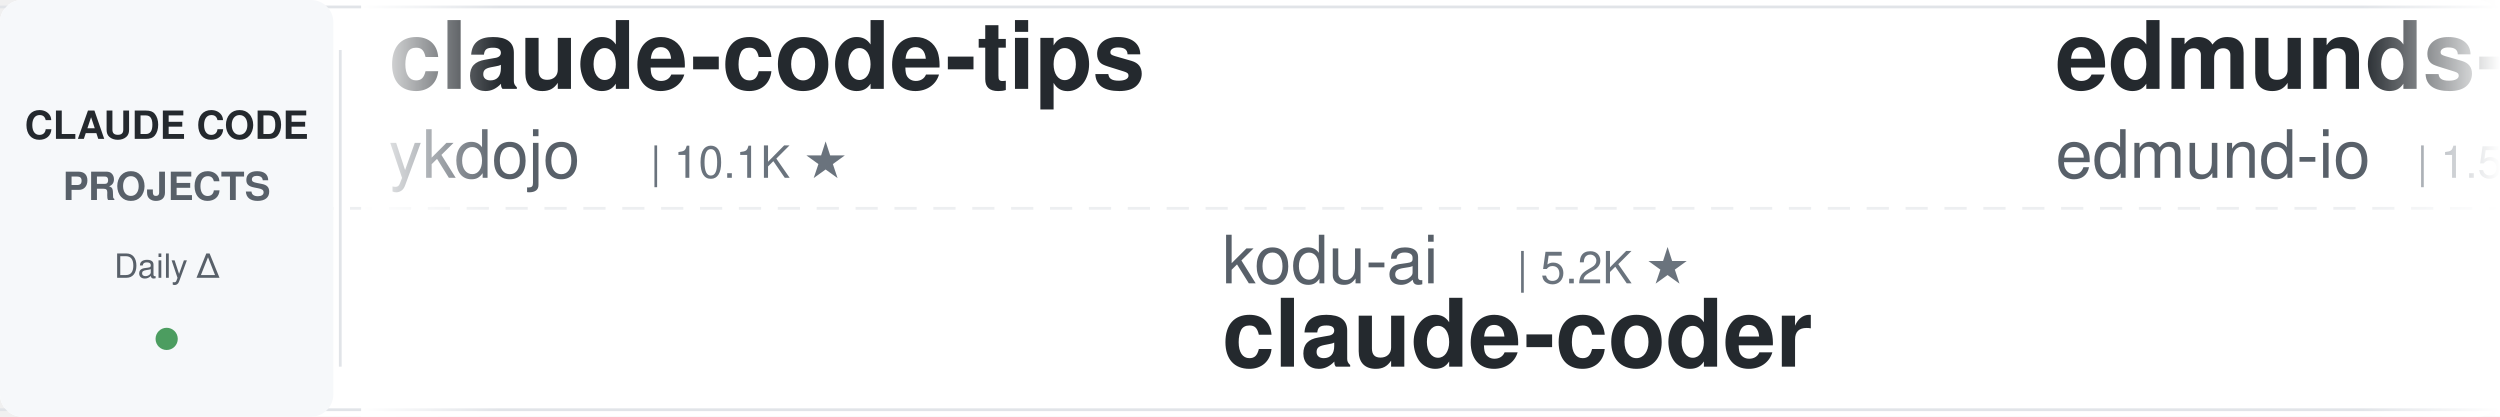
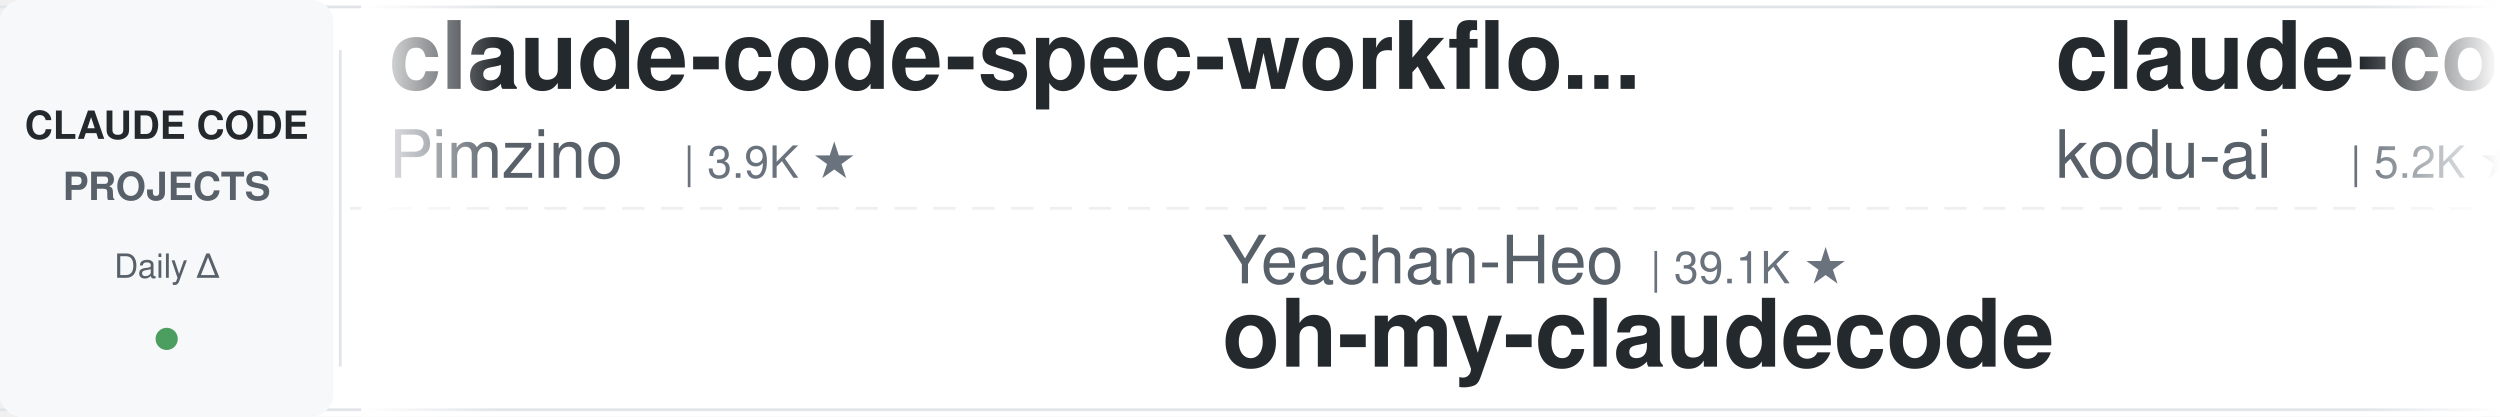
<svg xmlns="http://www.w3.org/2000/svg" width="900" height="150">
  <defs>
    <linearGradient id="leftFade" x1="0%" y1="0%" x2="100%" y2="0%">
      <stop offset="0%" style="stop-color:#ffffff;stop-opacity:1" />
      <stop offset="100%" style="stop-color:#ffffff;stop-opacity:0" />
    </linearGradient>
    <linearGradient id="rightFade" x1="0%" y1="0%" x2="100%" y2="0%">
      <stop offset="0%" style="stop-color:#ffffff;stop-opacity:0" />
      <stop offset="100%" style="stop-color:#ffffff;stop-opacity:1" />
    </linearGradient>
  </defs>
  <rect width="900" height="150" fill="#ffffff" rx="8" />
  <rect x="0" y="2" width="900" height="1" fill="#e1e4e8" />
  <rect x="0" y="147" width="900" height="1" fill="#e1e4e8" />
  <line x1="0" y1="75" x2="900" y2="75" stroke="#e1e4e8" stroke-width="1" stroke-dasharray="8 6" opacity="0.6" />
  <rect x="0" y="0" width="120" height="150" fill="#f6f8fa" rx="8" />
  <text x="60" y="50" font-family="-apple-system, BlinkMacSystemFont, 'Segoe UI', Helvetica, Arial, sans-serif" font-size="14" font-weight="600" fill="#24292e" text-anchor="middle">CLAUDE CODE</text>
  <text x="60" y="72" font-family="-apple-system, BlinkMacSystemFont, 'Segoe UI', Helvetica, Arial, sans-serif" font-size="14" font-weight="600" fill="#586069" text-anchor="middle">PROJECTS</text>
  <text x="60" y="100" font-family="-apple-system, BlinkMacSystemFont, 'Segoe UI', Helvetica, Arial, sans-serif" font-size="12" font-weight="500" fill="#586069" text-anchor="middle">Daily Δ</text>
  <circle cx="60" cy="122" r="4" fill="#22863a" opacity="0.8" />
  <rect x="122" y="18" width="1" height="114" fill="#e1e4e8" />
  <clipPath id="tickerClip">
    <rect x="130" y="0" width="770" height="150" />
  </clipPath>
  <g clip-path="url(#tickerClip)">
    <g id="tickerItems">
      <animateTransform attributeName="transform" attributeType="XML" type="translate" from="0 0" to="-3000 0" dur="54s" repeatCount="indefinite" />
      <g transform="translate(0, 0)">
-         <text x="140" y="32" font-family="-apple-system, BlinkMacSystemFont, 'Segoe UI', Helvetica, Arial, sans-serif" font-size="34" font-weight="600" fill="#24292e">claude-code-tips</text>
-         <text x="140" y="64" font-family="-apple-system, BlinkMacSystemFont, 'Segoe UI', Helvetica, Arial, sans-serif" font-size="24" font-weight="400" fill="#586069">ykdojo</text>
-         <text x="234" y="64" font-family="-apple-system, BlinkMacSystemFont, 'Segoe UI', Helvetica, Arial, sans-serif" font-size="16" font-weight="500" fill="#6a737d">| 10.1K ★</text>
+         <text x="140" y="32" font-family="-apple-system, BlinkMacSystemFont, 'Segoe UI', Helvetica, Arial, sans-serif" font-size="34" font-weight="600" fill="#24292e">claude-code-spec-workflo...</text>
+         <text x="140" y="64" font-family="-apple-system, BlinkMacSystemFont, 'Segoe UI', Helvetica, Arial, sans-serif" font-size="24" font-weight="400" fill="#586069">Pimzino</text>
+         <text x="246" y="64" font-family="-apple-system, BlinkMacSystemFont, 'Segoe UI', Helvetica, Arial, sans-serif" font-size="16" font-weight="500" fill="#6a737d">| 3.9K ★</text>
      </g>
      <g transform="translate(300, 0)">
-         <text x="140" y="102" font-family="-apple-system, BlinkMacSystemFont, 'Segoe UI', Helvetica, Arial, sans-serif" font-size="24" font-weight="400" fill="#586069">kodu-ai</text>
-         <text x="246" y="102" font-family="-apple-system, BlinkMacSystemFont, 'Segoe UI', Helvetica, Arial, sans-serif" font-size="16" font-weight="500" fill="#6a737d">| 5.2K ★</text>
-         <text x="140" y="132" font-family="-apple-system, BlinkMacSystemFont, 'Segoe UI', Helvetica, Arial, sans-serif" font-size="34" font-weight="600" fill="#24292e">claude-coder</text>
+         <text x="140" y="102" font-family="-apple-system, BlinkMacSystemFont, 'Segoe UI', Helvetica, Arial, sans-serif" font-size="24" font-weight="400" fill="#586069">Yeachan-Heo</text>
+         <text x="294" y="102" font-family="-apple-system, BlinkMacSystemFont, 'Segoe UI', Helvetica, Arial, sans-serif" font-size="16" font-weight="500" fill="#6a737d">| 39.1K ★</text>
+         <text x="140" y="132" font-family="-apple-system, BlinkMacSystemFont, 'Segoe UI', Helvetica, Arial, sans-serif" font-size="34" font-weight="600" fill="#24292e">oh-my-claudecode</text>
      </g>
      <g transform="translate(600, 0)">
-         <text x="140" y="32" font-family="-apple-system, BlinkMacSystemFont, 'Segoe UI', Helvetica, Arial, sans-serif" font-size="34" font-weight="600" fill="#24292e">edmunds-claude-code</text>
-         <text x="140" y="64" font-family="-apple-system, BlinkMacSystemFont, 'Segoe UI', Helvetica, Arial, sans-serif" font-size="24" font-weight="400" fill="#586069">edmund-io</text>
-         <text x="270" y="64" font-family="-apple-system, BlinkMacSystemFont, 'Segoe UI', Helvetica, Arial, sans-serif" font-size="16" font-weight="500" fill="#6a737d">| 1.5K ★</text>
+         <text x="140" y="32" font-family="-apple-system, BlinkMacSystemFont, 'Segoe UI', Helvetica, Arial, sans-serif" font-size="34" font-weight="600" fill="#24292e">claude-coder</text>
+         <text x="140" y="64" font-family="-apple-system, BlinkMacSystemFont, 'Segoe UI', Helvetica, Arial, sans-serif" font-size="24" font-weight="400" fill="#586069">kodu-ai</text>
+         <text x="246" y="64" font-family="-apple-system, BlinkMacSystemFont, 'Segoe UI', Helvetica, Arial, sans-serif" font-size="16" font-weight="500" fill="#6a737d">| 5.2K ★</text>
      </g>
      <g transform="translate(900, 0)">
-         <text x="140" y="102" font-family="-apple-system, BlinkMacSystemFont, 'Segoe UI', Helvetica, Arial, sans-serif" font-size="24" font-weight="400" fill="#586069">nicedreamzapp</text>
-         <text x="318" y="102" font-family="-apple-system, BlinkMacSystemFont, 'Segoe UI', Helvetica, Arial, sans-serif" font-size="16" font-weight="500" fill="#6a737d">| 3.3K ★</text>
-         <text x="140" y="132" font-family="-apple-system, BlinkMacSystemFont, 'Segoe UI', Helvetica, Arial, sans-serif" font-size="34" font-weight="600" fill="#24292e">claude-code-local</text>
+         <text x="140" y="102" font-family="-apple-system, BlinkMacSystemFont, 'Segoe UI', Helvetica, Arial, sans-serif" font-size="24" font-weight="400" fill="#586069">simonw</text>
+         <text x="234" y="102" font-family="-apple-system, BlinkMacSystemFont, 'Segoe UI', Helvetica, Arial, sans-serif" font-size="16" font-weight="500" fill="#6a737d">| 1.7K ★</text>
+         <text x="140" y="132" font-family="-apple-system, BlinkMacSystemFont, 'Segoe UI', Helvetica, Arial, sans-serif" font-size="34" font-weight="600" fill="#24292e">claude-code-transcripts</text>
      </g>
      <g transform="translate(1200, 0)">
-         <text x="140" y="32" font-family="-apple-system, BlinkMacSystemFont, 'Segoe UI', Helvetica, Arial, sans-serif" font-size="34" font-weight="600" fill="#24292e">claude-code-source</text>
-         <text x="140" y="64" font-family="-apple-system, BlinkMacSystemFont, 'Segoe UI', Helvetica, Arial, sans-serif" font-size="24" font-weight="400" fill="#586069">JrCx7scC</text>
-         <text x="258" y="64" font-family="-apple-system, BlinkMacSystemFont, 'Segoe UI', Helvetica, Arial, sans-serif" font-size="16" font-weight="500" fill="#6a737d">| 376 ★</text>
+         <text x="140" y="32" font-family="-apple-system, BlinkMacSystemFont, 'Segoe UI', Helvetica, Arial, sans-serif" font-size="34" font-weight="600" fill="#24292e">claude-code-rust</text>
+         <text x="140" y="64" font-family="-apple-system, BlinkMacSystemFont, 'Segoe UI', Helvetica, Arial, sans-serif" font-size="24" font-weight="400" fill="#586069">lorryjovens-hub</text>
+         <text x="342" y="64" font-family="-apple-system, BlinkMacSystemFont, 'Segoe UI', Helvetica, Arial, sans-serif" font-size="16" font-weight="500" fill="#6a737d">| 1.7K ★</text>
      </g>
      <g transform="translate(1500, 0)">
+         <text x="140" y="102" font-family="-apple-system, BlinkMacSystemFont, 'Segoe UI', Helvetica, Arial, sans-serif" font-size="24" font-weight="400" fill="#586069">1rgs</text>
+         <text x="210" y="102" font-family="-apple-system, BlinkMacSystemFont, 'Segoe UI', Helvetica, Arial, sans-serif" font-size="16" font-weight="500" fill="#6a737d">| 3.7K ★</text>
+         <text x="140" y="132" font-family="-apple-system, BlinkMacSystemFont, 'Segoe UI', Helvetica, Arial, sans-serif" font-size="34" font-weight="600" fill="#24292e">claude-code-proxy</text>
+       </g>
+       <g transform="translate(1800, 0)">
+         <text x="140" y="32" font-family="-apple-system, BlinkMacSystemFont, 'Segoe UI', Helvetica, Arial, sans-serif" font-size="34" font-weight="600" fill="#24292e">awesome-claude-code-plug...</text>
+         <text x="140" y="64" font-family="-apple-system, BlinkMacSystemFont, 'Segoe UI', Helvetica, Arial, sans-serif" font-size="24" font-weight="400" fill="#586069">ccplugins</text>
+         <text x="270" y="64" font-family="-apple-system, BlinkMacSystemFont, 'Segoe UI', Helvetica, Arial, sans-serif" font-size="16" font-weight="500" fill="#6a737d">| 938 ★</text>
+       </g>
+       <g transform="translate(2100, 0)">
+         <text x="140" y="102" font-family="-apple-system, BlinkMacSystemFont, 'Segoe UI', Helvetica, Arial, sans-serif" font-size="24" font-weight="400" fill="#586069">FlorianBruniaux</text>
+         <text x="342" y="102" font-family="-apple-system, BlinkMacSystemFont, 'Segoe UI', Helvetica, Arial, sans-serif" font-size="16" font-weight="500" fill="#6a737d">| 6.0K ★</text>
+         <text x="140" y="132" font-family="-apple-system, BlinkMacSystemFont, 'Segoe UI', Helvetica, Arial, sans-serif" font-size="34" font-weight="600" fill="#24292e">claude-code-ultimate-gui...</text>
+       </g>
+       <g transform="translate(2400, 0)">
+         <text x="140" y="32" font-family="-apple-system, BlinkMacSystemFont, 'Segoe UI', Helvetica, Arial, sans-serif" font-size="34" font-weight="600" fill="#24292e">claude-code-router</text>
+         <text x="140" y="64" font-family="-apple-system, BlinkMacSystemFont, 'Segoe UI', Helvetica, Arial, sans-serif" font-size="24" font-weight="400" fill="#586069">musistudio</text>
+         <text x="282" y="64" font-family="-apple-system, BlinkMacSystemFont, 'Segoe UI', Helvetica, Arial, sans-serif" font-size="16" font-weight="500" fill="#6a737d">| 37.2K ★</text>
+       </g>
+       <g transform="translate(2700, 0)">
        <text x="140" y="102" font-family="-apple-system, BlinkMacSystemFont, 'Segoe UI', Helvetica, Arial, sans-serif" font-size="24" font-weight="400" fill="#586069">fuergaosi233</text>
        <text x="306" y="102" font-family="-apple-system, BlinkMacSystemFont, 'Segoe UI', Helvetica, Arial, sans-serif" font-size="16" font-weight="500" fill="#6a737d">| 2.8K ★</text>
        <text x="140" y="132" font-family="-apple-system, BlinkMacSystemFont, 'Segoe UI', Helvetica, Arial, sans-serif" font-size="34" font-weight="600" fill="#24292e">claude-code-proxy</text>
      </g>
-       <g transform="translate(1800, 0)">
-         <text x="140" y="32" font-family="-apple-system, BlinkMacSystemFont, 'Segoe UI', Helvetica, Arial, sans-serif" font-size="34" font-weight="600" fill="#24292e">learn-claude-code</text>
-         <text x="140" y="64" font-family="-apple-system, BlinkMacSystemFont, 'Segoe UI', Helvetica, Arial, sans-serif" font-size="24" font-weight="400" fill="#586069">shareAI-lab</text>
-         <text x="294" y="64" font-family="-apple-system, BlinkMacSystemFont, 'Segoe UI', Helvetica, Arial, sans-serif" font-size="16" font-weight="500" fill="#6a737d">| 76.7K ★</text>
-       </g>
-       <g transform="translate(2100, 0)">
-         <text x="140" y="102" font-family="-apple-system, BlinkMacSystemFont, 'Segoe UI', Helvetica, Arial, sans-serif" font-size="24" font-weight="400" fill="#586069">overwirehq</text>
-         <text x="282" y="102" font-family="-apple-system, BlinkMacSystemFont, 'Segoe UI', Helvetica, Arial, sans-serif" font-size="16" font-weight="500" fill="#6a737d">| 2.8K ★</text>
-         <text x="140" y="132" font-family="-apple-system, BlinkMacSystemFont, 'Segoe UI', Helvetica, Arial, sans-serif" font-size="34" font-weight="600" fill="#24292e">claude-code-telegram</text>
-       </g>
-       <g transform="translate(2400, 0)">
-         <text x="140" y="32" font-family="-apple-system, BlinkMacSystemFont, 'Segoe UI', Helvetica, Arial, sans-serif" font-size="34" font-weight="600" fill="#24292e">Claude-Code-Game-Studios</text>
-         <text x="140" y="64" font-family="-apple-system, BlinkMacSystemFont, 'Segoe UI', Helvetica, Arial, sans-serif" font-size="24" font-weight="400" fill="#586069">Donchitos</text>
-         <text x="270" y="64" font-family="-apple-system, BlinkMacSystemFont, 'Segoe UI', Helvetica, Arial, sans-serif" font-size="16" font-weight="500" fill="#6a737d">| 25.0K ★</text>
-       </g>
-       <g transform="translate(2700, 0)">
-         <text x="140" y="102" font-family="-apple-system, BlinkMacSystemFont, 'Segoe UI', Helvetica, Arial, sans-serif" font-size="24" font-weight="400" fill="#586069">Windy3f3f3f3f</text>
-         <text x="318" y="102" font-family="-apple-system, BlinkMacSystemFont, 'Segoe UI', Helvetica, Arial, sans-serif" font-size="16" font-weight="500" fill="#6a737d">| 2.7K ★</text>
-         <text x="140" y="132" font-family="-apple-system, BlinkMacSystemFont, 'Segoe UI', Helvetica, Arial, sans-serif" font-size="34" font-weight="600" fill="#24292e">claude-code-from-scratch</text>
-       </g>
      <g transform="translate(3000, 0)">
-         <text x="140" y="32" font-family="-apple-system, BlinkMacSystemFont, 'Segoe UI', Helvetica, Arial, sans-serif" font-size="34" font-weight="600" fill="#24292e">claude-code-tips</text>
-         <text x="140" y="64" font-family="-apple-system, BlinkMacSystemFont, 'Segoe UI', Helvetica, Arial, sans-serif" font-size="24" font-weight="400" fill="#586069">ykdojo</text>
-         <text x="234" y="64" font-family="-apple-system, BlinkMacSystemFont, 'Segoe UI', Helvetica, Arial, sans-serif" font-size="16" font-weight="500" fill="#6a737d">| 10.1K ★</text>
+         <text x="140" y="32" font-family="-apple-system, BlinkMacSystemFont, 'Segoe UI', Helvetica, Arial, sans-serif" font-size="34" font-weight="600" fill="#24292e">claude-code-spec-workflo...</text>
+         <text x="140" y="64" font-family="-apple-system, BlinkMacSystemFont, 'Segoe UI', Helvetica, Arial, sans-serif" font-size="24" font-weight="400" fill="#586069">Pimzino</text>
+         <text x="246" y="64" font-family="-apple-system, BlinkMacSystemFont, 'Segoe UI', Helvetica, Arial, sans-serif" font-size="16" font-weight="500" fill="#6a737d">| 3.9K ★</text>
      </g>
      <g transform="translate(3300, 0)">
-         <text x="140" y="102" font-family="-apple-system, BlinkMacSystemFont, 'Segoe UI', Helvetica, Arial, sans-serif" font-size="24" font-weight="400" fill="#586069">kodu-ai</text>
-         <text x="246" y="102" font-family="-apple-system, BlinkMacSystemFont, 'Segoe UI', Helvetica, Arial, sans-serif" font-size="16" font-weight="500" fill="#6a737d">| 5.2K ★</text>
-         <text x="140" y="132" font-family="-apple-system, BlinkMacSystemFont, 'Segoe UI', Helvetica, Arial, sans-serif" font-size="34" font-weight="600" fill="#24292e">claude-coder</text>
+         <text x="140" y="102" font-family="-apple-system, BlinkMacSystemFont, 'Segoe UI', Helvetica, Arial, sans-serif" font-size="24" font-weight="400" fill="#586069">Yeachan-Heo</text>
+         <text x="294" y="102" font-family="-apple-system, BlinkMacSystemFont, 'Segoe UI', Helvetica, Arial, sans-serif" font-size="16" font-weight="500" fill="#6a737d">| 39.1K ★</text>
+         <text x="140" y="132" font-family="-apple-system, BlinkMacSystemFont, 'Segoe UI', Helvetica, Arial, sans-serif" font-size="34" font-weight="600" fill="#24292e">oh-my-claudecode</text>
      </g>
      <g transform="translate(3600, 0)">
-         <text x="140" y="32" font-family="-apple-system, BlinkMacSystemFont, 'Segoe UI', Helvetica, Arial, sans-serif" font-size="34" font-weight="600" fill="#24292e">edmunds-claude-code</text>
-         <text x="140" y="64" font-family="-apple-system, BlinkMacSystemFont, 'Segoe UI', Helvetica, Arial, sans-serif" font-size="24" font-weight="400" fill="#586069">edmund-io</text>
-         <text x="270" y="64" font-family="-apple-system, BlinkMacSystemFont, 'Segoe UI', Helvetica, Arial, sans-serif" font-size="16" font-weight="500" fill="#6a737d">| 1.5K ★</text>
+         <text x="140" y="32" font-family="-apple-system, BlinkMacSystemFont, 'Segoe UI', Helvetica, Arial, sans-serif" font-size="34" font-weight="600" fill="#24292e">claude-coder</text>
+         <text x="140" y="64" font-family="-apple-system, BlinkMacSystemFont, 'Segoe UI', Helvetica, Arial, sans-serif" font-size="24" font-weight="400" fill="#586069">kodu-ai</text>
+         <text x="246" y="64" font-family="-apple-system, BlinkMacSystemFont, 'Segoe UI', Helvetica, Arial, sans-serif" font-size="16" font-weight="500" fill="#6a737d">| 5.2K ★</text>
      </g>
      <g transform="translate(3900, 0)">
-         <text x="140" y="102" font-family="-apple-system, BlinkMacSystemFont, 'Segoe UI', Helvetica, Arial, sans-serif" font-size="24" font-weight="400" fill="#586069">nicedreamzapp</text>
-         <text x="318" y="102" font-family="-apple-system, BlinkMacSystemFont, 'Segoe UI', Helvetica, Arial, sans-serif" font-size="16" font-weight="500" fill="#6a737d">| 3.3K ★</text>
-         <text x="140" y="132" font-family="-apple-system, BlinkMacSystemFont, 'Segoe UI', Helvetica, Arial, sans-serif" font-size="34" font-weight="600" fill="#24292e">claude-code-local</text>
+         <text x="140" y="102" font-family="-apple-system, BlinkMacSystemFont, 'Segoe UI', Helvetica, Arial, sans-serif" font-size="24" font-weight="400" fill="#586069">simonw</text>
+         <text x="234" y="102" font-family="-apple-system, BlinkMacSystemFont, 'Segoe UI', Helvetica, Arial, sans-serif" font-size="16" font-weight="500" fill="#6a737d">| 1.7K ★</text>
+         <text x="140" y="132" font-family="-apple-system, BlinkMacSystemFont, 'Segoe UI', Helvetica, Arial, sans-serif" font-size="34" font-weight="600" fill="#24292e">claude-code-transcripts</text>
      </g>
    </g>
  </g>
  <rect x="130" y="0" width="50" height="150" fill="url(#leftFade)" />
  <rect x="850" y="0" width="50" height="150" fill="url(#rightFade)" />
</svg>
